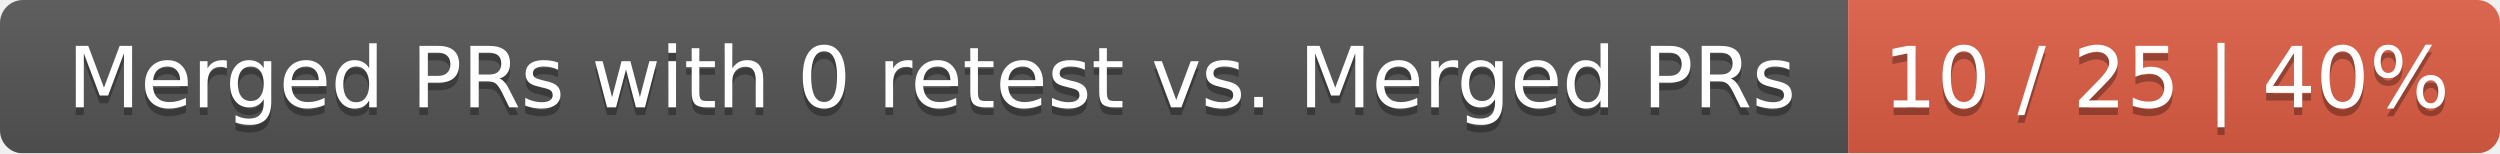
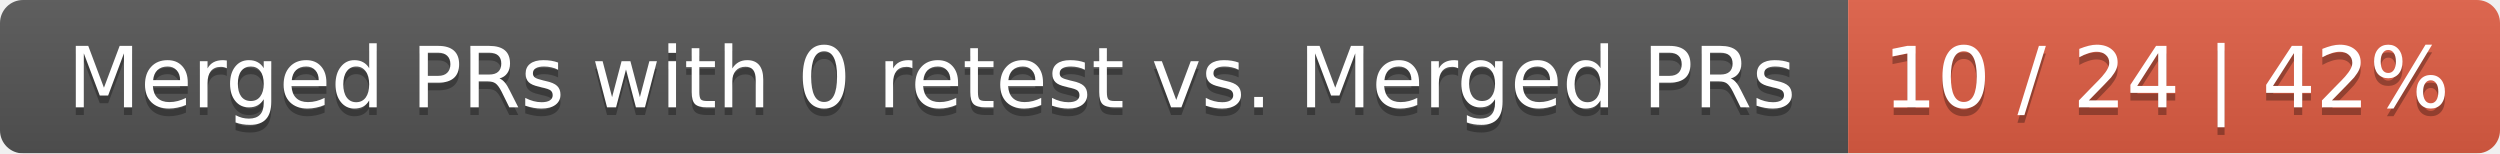
<svg xmlns="http://www.w3.org/2000/svg" width="326" height="20">
  <linearGradient id="smooth" x2="0" y2="100%">
    <stop offset="0" stop-color="#bbb" stop-opacity=".1" />
    <stop offset="1" stop-opacity=".1" />
  </linearGradient>
  <mask id="round">
    <rect width="326" height="20" rx="3" fill="#fff" />
  </mask>
  <g mask="url(#round)">
    <rect width="241" height="20" fill="#555" />
    <rect x="241" width="85" height="20" fill="#e05d44" />
    <rect width="326" height="20" fill="url(#smooth)" />
  </g>
  <g fill="#fff" text-anchor="middle" font-family="DejaVu Sans,Verdana,Geneva,sans-serif" font-size="11">
    <text x="121.5" y="15" fill="#010101" fill-opacity=".3">Merged PRs with 0 retest vs. Merged PRs</text>
    <text x="121.5" y="14">Merged PRs with 0 retest vs. Merged PRs</text>
-     <text x="282.5" y="15" fill="#010101" fill-opacity=".3">10 / 25 | 40%</text>
-     <text x="282.5" y="14">10 / 25 | 40%</text>
+     <text x="282.5" y="15" fill="#010101" fill-opacity=".3">10 / 24 | 42%</text>
+     <text x="282.5" y="14">10 / 24 | 42%</text>
  </g>
</svg>
